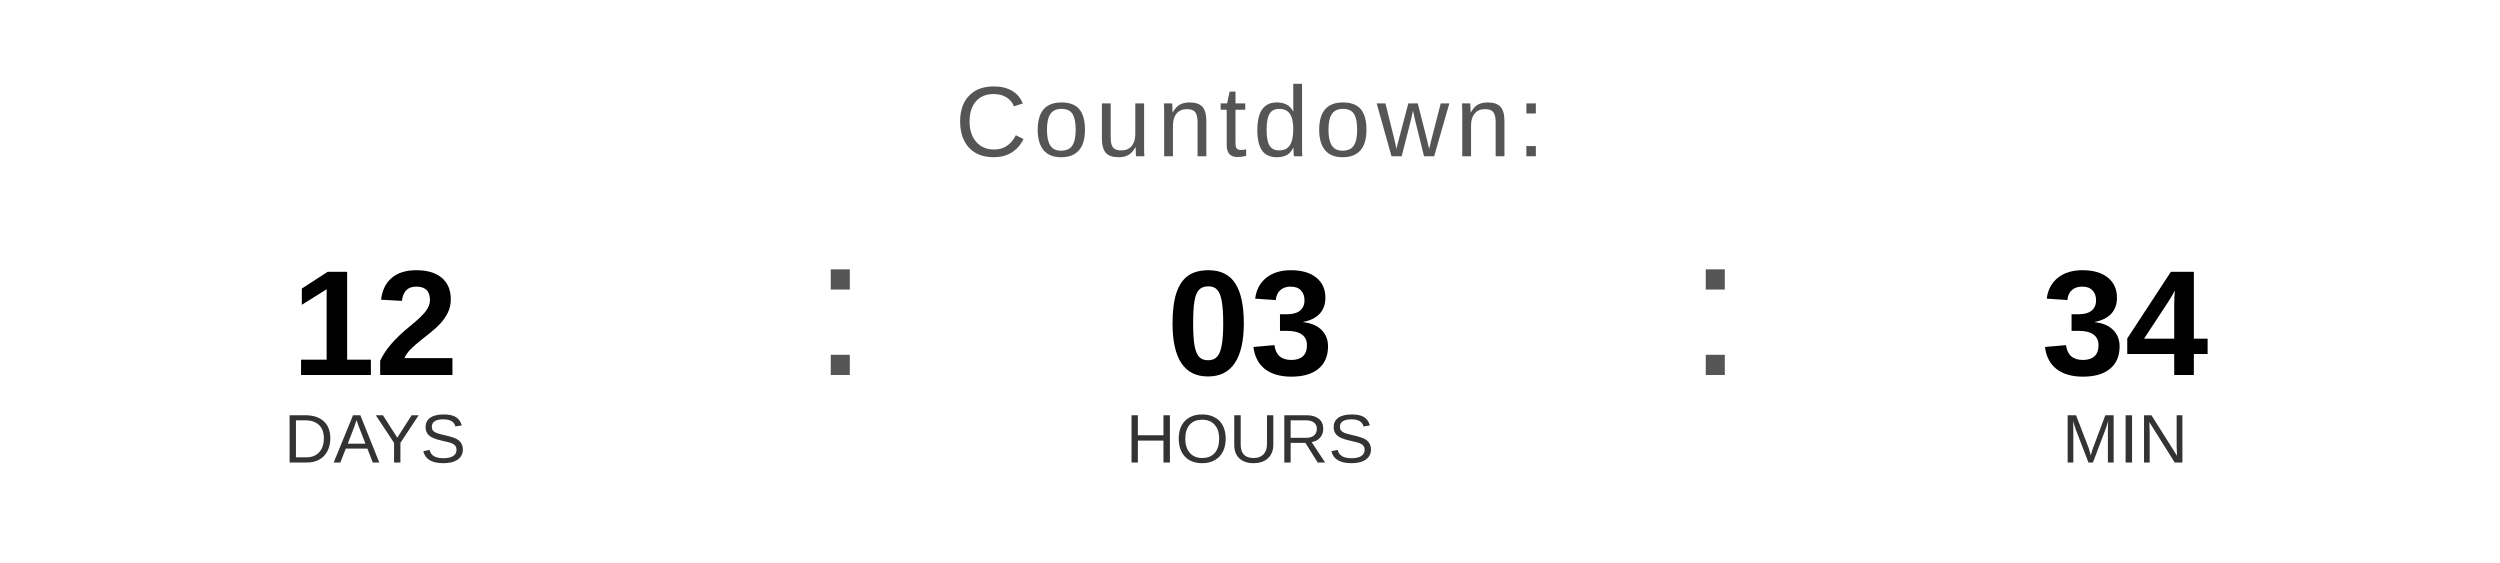
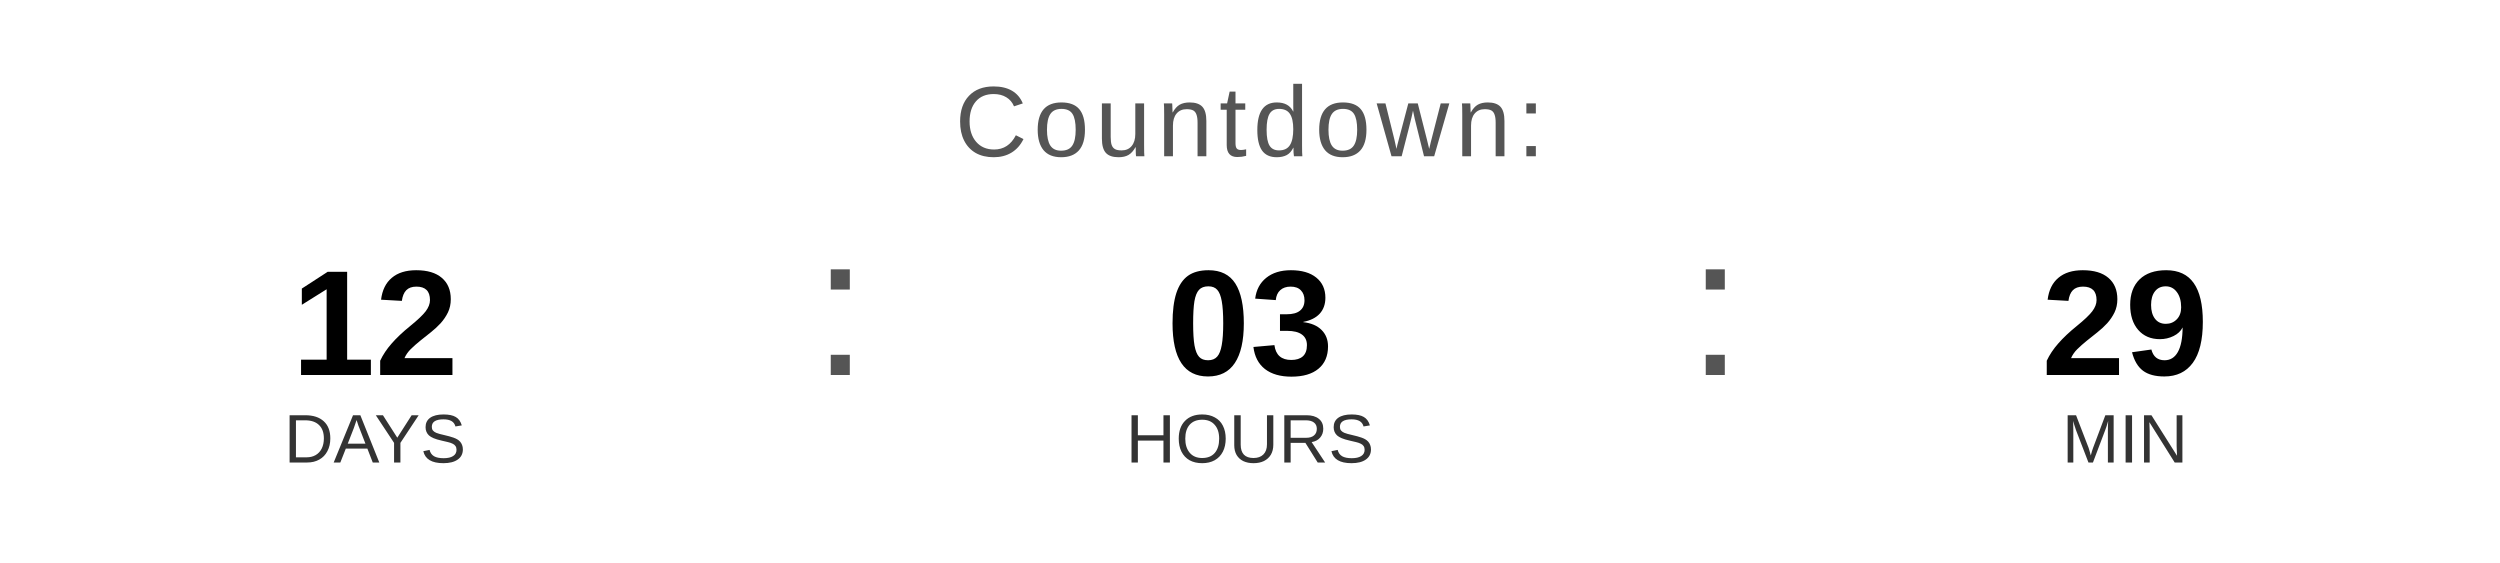
<svg xmlns="http://www.w3.org/2000/svg" width="400" height="90" viewBox="0 0 400 90">
  <text x="200" y="25" font-family="Arial, Helvetica, sans-serif" font-size="16" fill="#555555" text-anchor="middle" letter-spacing="1">
    Countdown:
  </text>
  <text x="60" y="60" font-family="Arial, Helvetica, sans-serif" font-size="24" font-weight="bold" fill="#000000" text-anchor="middle">12</text>
  <text x="60" y="74" font-family="Arial, Helvetica, sans-serif" font-size="11" fill="#333333" text-anchor="middle">DAYS</text>
  <text x="130" y="60" font-family="Arial, sans-serif" font-size="32" fill="#555555">:</text>
  <text x="200" y="60" font-family="Arial, Helvetica, sans-serif" font-size="24" font-weight="bold" fill="#000000" text-anchor="middle">03</text>
  <text x="200" y="74" font-family="Arial, Helvetica, sans-serif" font-size="11" fill="#333333" text-anchor="middle">HOURS</text>
  <text x="270" y="60" font-family="Arial, sans-serif" font-size="32" fill="#555555">:</text>
-   <text x="340" y="60" font-family="Arial, Helvetica, sans-serif" font-size="24" font-weight="bold" fill="#000000" text-anchor="middle">34</text>
+   <text x="340" y="60" font-family="Arial, Helvetica, sans-serif" font-size="24" font-weight="bold" fill="#000000" text-anchor="middle">29</text>
  <text x="340" y="74" font-family="Arial, Helvetica, sans-serif" font-size="11" fill="#333333" text-anchor="middle">MIN</text>
</svg>
